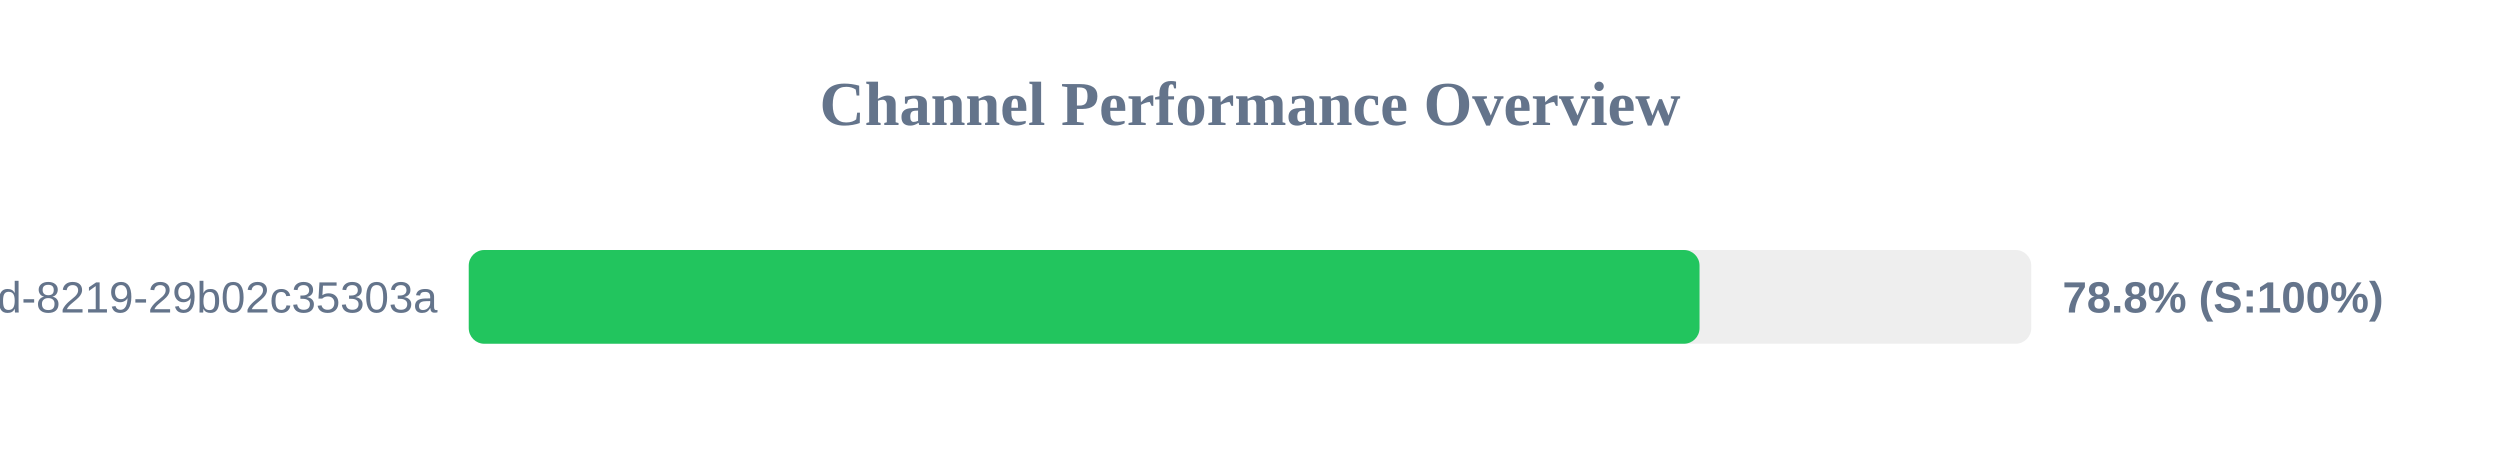
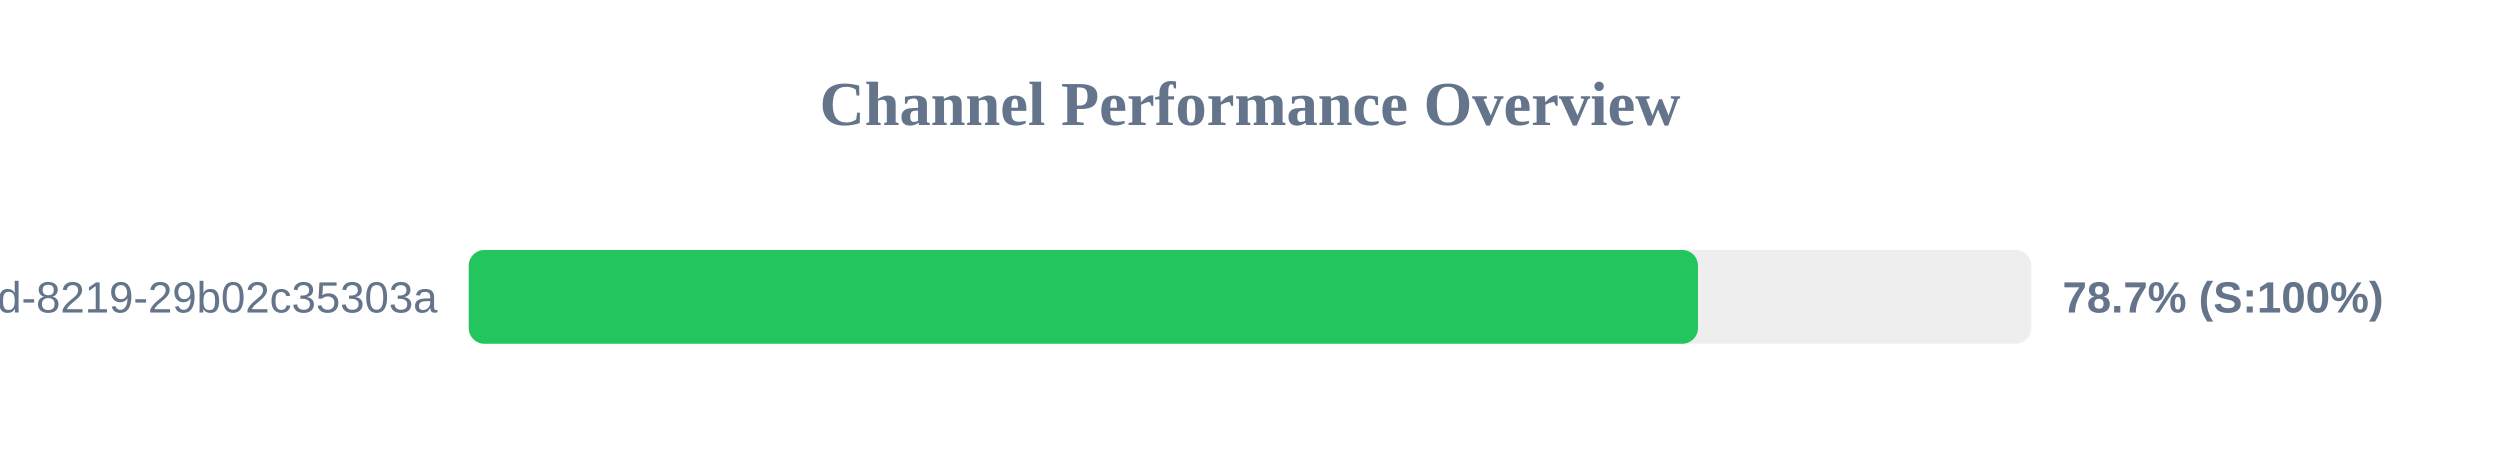
<svg xmlns="http://www.w3.org/2000/svg" width="800" height="150" version="1.1">
  <style>
        .row { font: 14px Arial; fill: #64748b; }
        .score { font: bold 14px Arial; fill: #64748b; }
    </style>
  <text x="400" y="40" text-anchor="middle" font-size="20px" font-weight="bold" fill="#64748b">Channel Performance Overview</text>
  <rect x="150" y="80" width="500" height="30" fill="#eee" rx="5" />
-   <rect x="150" y="80" width="393.85" height="30" fill="#22c55e" rx="5" />
+   <rect x="150" y="80" width="393.35" height="30" fill="#22c55e" rx="5" />
  <text x="140" y="100" text-anchor="end" class="row">?uuid=5eaa121d-4362-444d-8219-29b02c35303a</text>
-   <text x="660" y="100" text-anchor="start" class="score">78.8% (S:100%)</text>
+   <text x="660" y="100" text-anchor="start" class="score">78.7% (S:100%)</text>
</svg>
